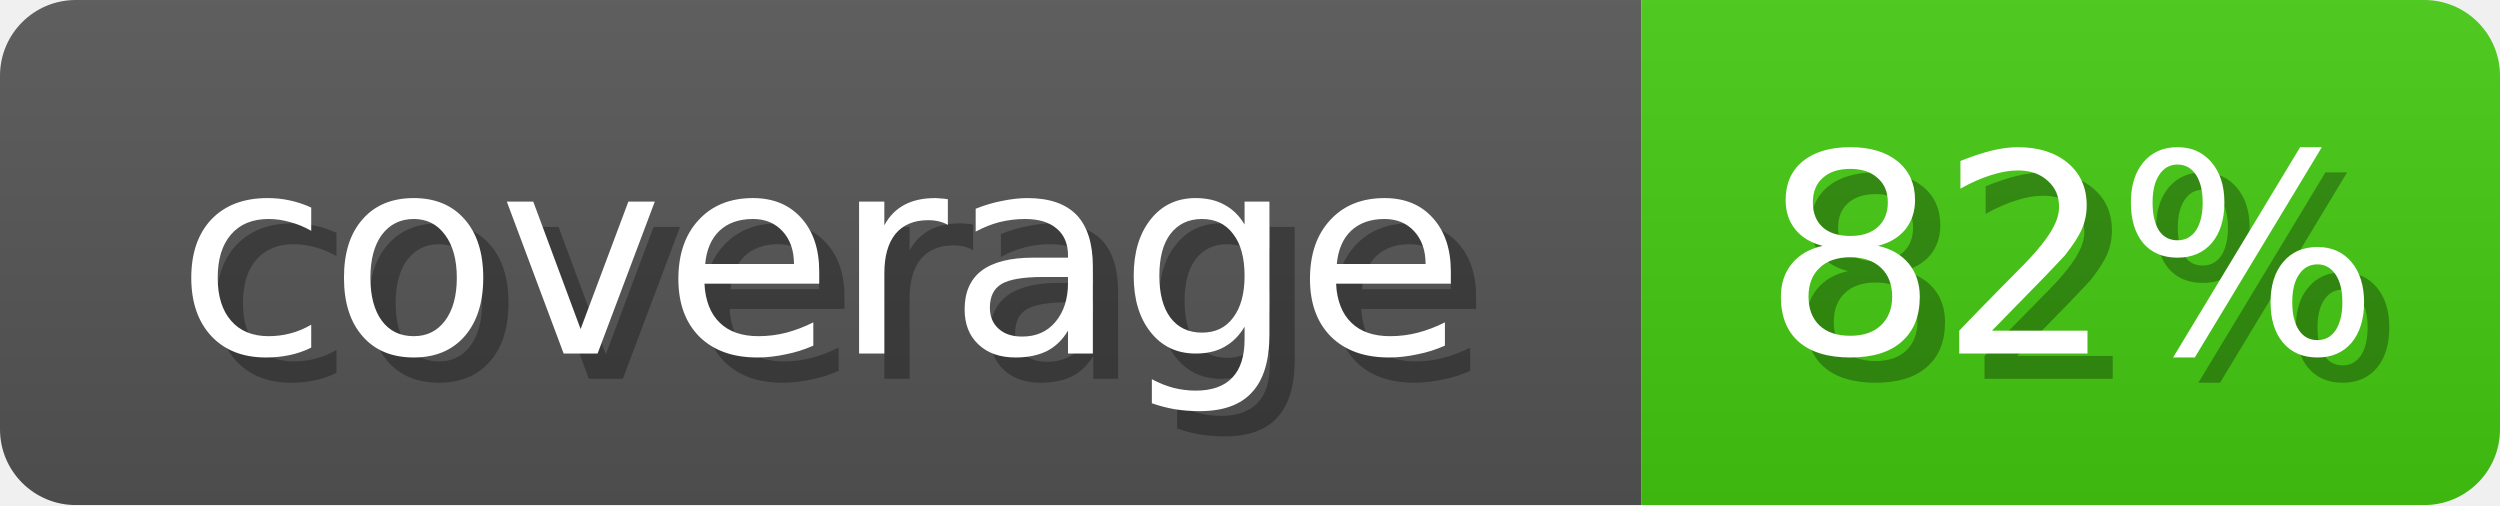
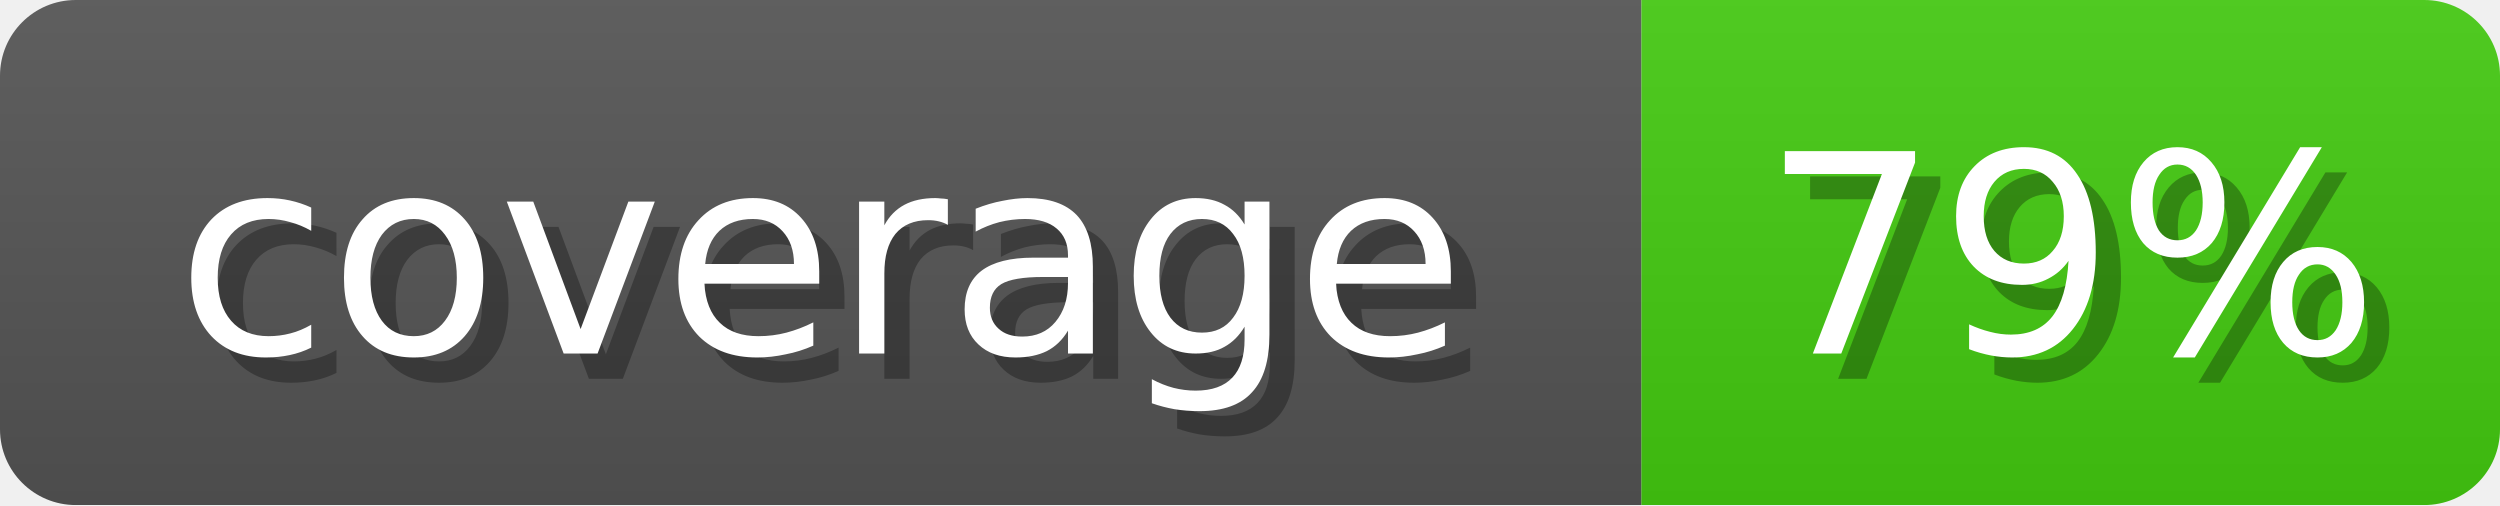
<svg xmlns="http://www.w3.org/2000/svg" width="99" height="20">
  <linearGradient id="b" x2="0" y2="100%">
    <stop offset="0" stop-color="#bbb" stop-opacity=".1" />
    <stop offset="1" stop-opacity=".1" />
  </linearGradient>
  <mask id="anybadge_1">
    <rect width="99" height="20" rx="3" fill="#fff" />
  </mask>
  <g mask="url(#anybadge_1)">
    <path fill="#555" d="M0 0h65v20H0z" />
    <path fill="#4c1" d="M65 0h34v20H65z" />
    <path fill="url(#b)" d="M0 0h99v20H0z" />
  </g>
  <g fill="#fff" text-anchor="middle" font-family="DejaVu Sans,Verdana,Geneva,sans-serif" font-size="11">
    <text x="33.5" y="15" fill="#010101" fill-opacity=".3">coverage</text>
    <text x="32.5" y="14">coverage</text>
  </g>
  <g fill="#fff" text-anchor="middle" font-family="DejaVu Sans,Verdana,Geneva,sans-serif" font-size="11">
-     <text x="83.0" y="15" fill="#010101" fill-opacity=".3">82%</text>
-     <text x="82.0" y="14">82%</text>
+     <text x="83.0" y="15" fill="#010101" fill-opacity=".3">79%</text>
+     <text x="82.0" y="14">79%</text>
  </g>
</svg>
